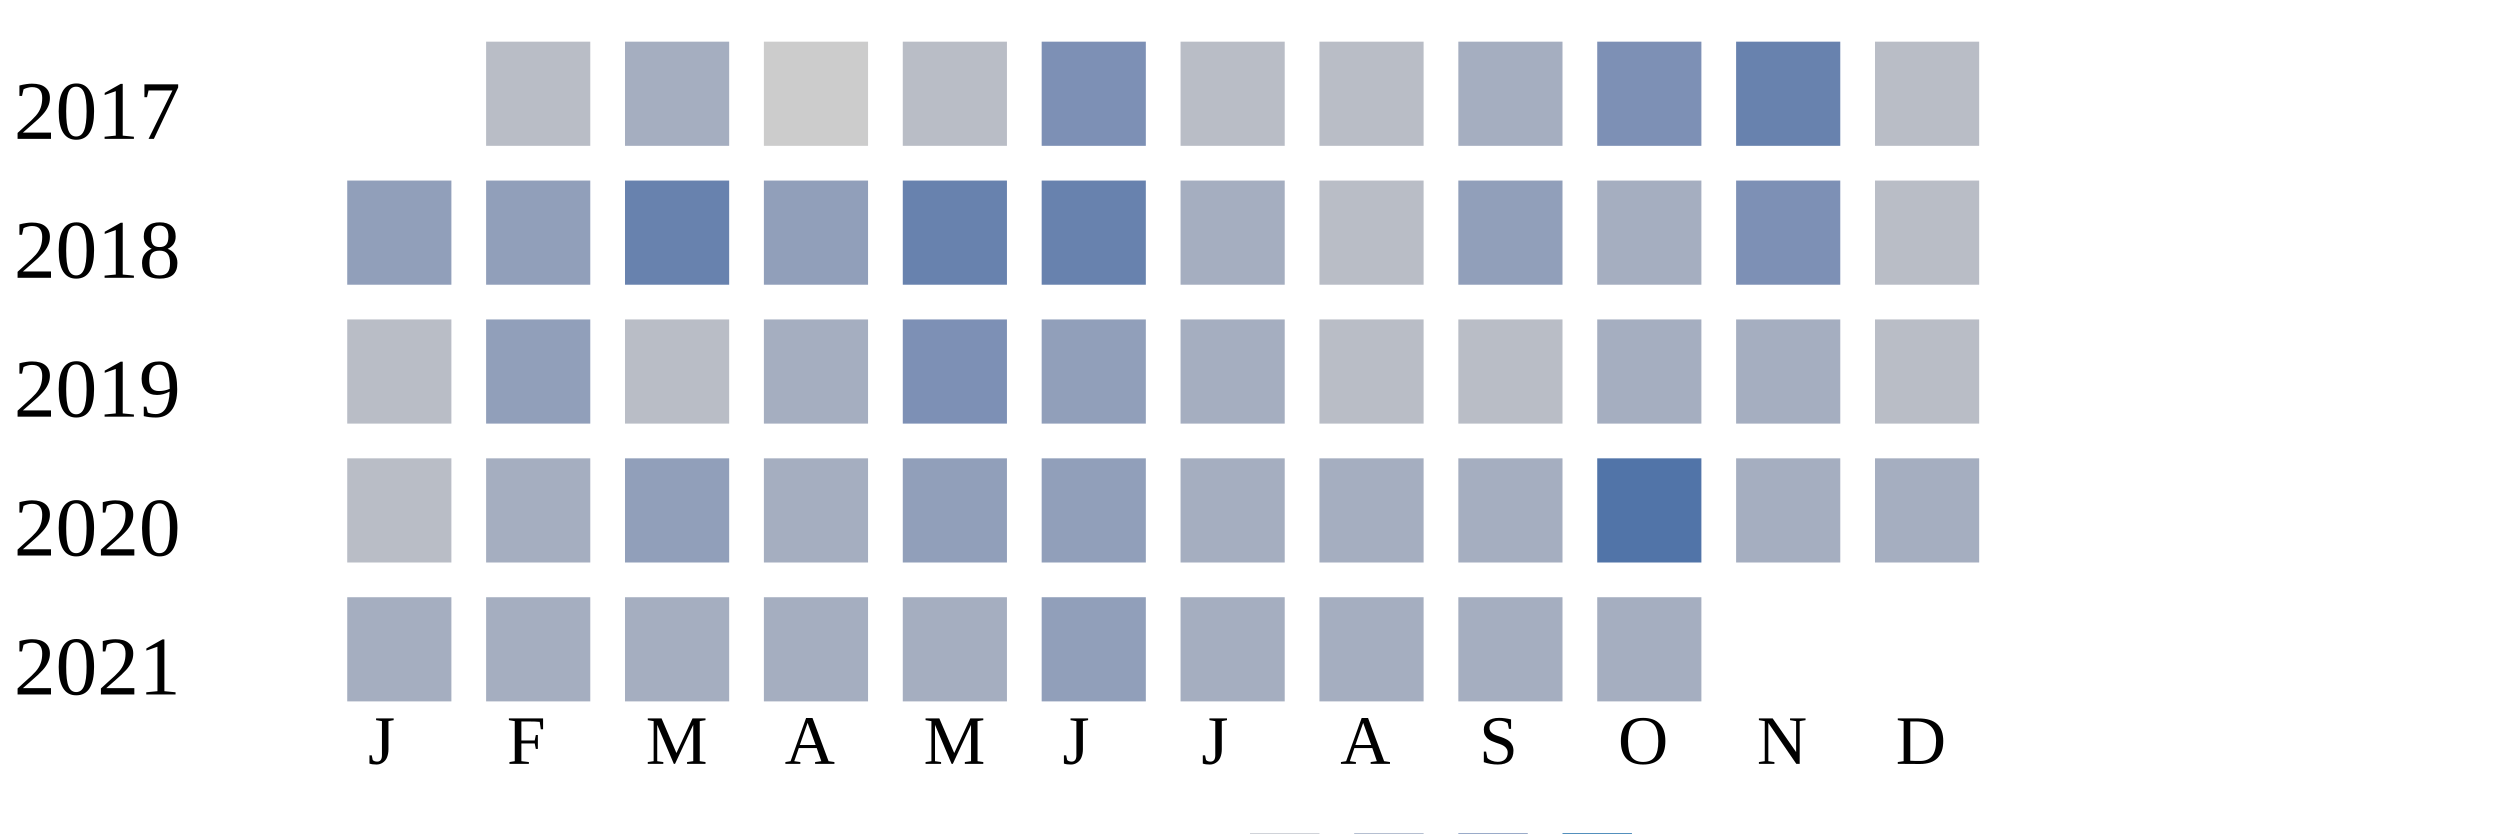
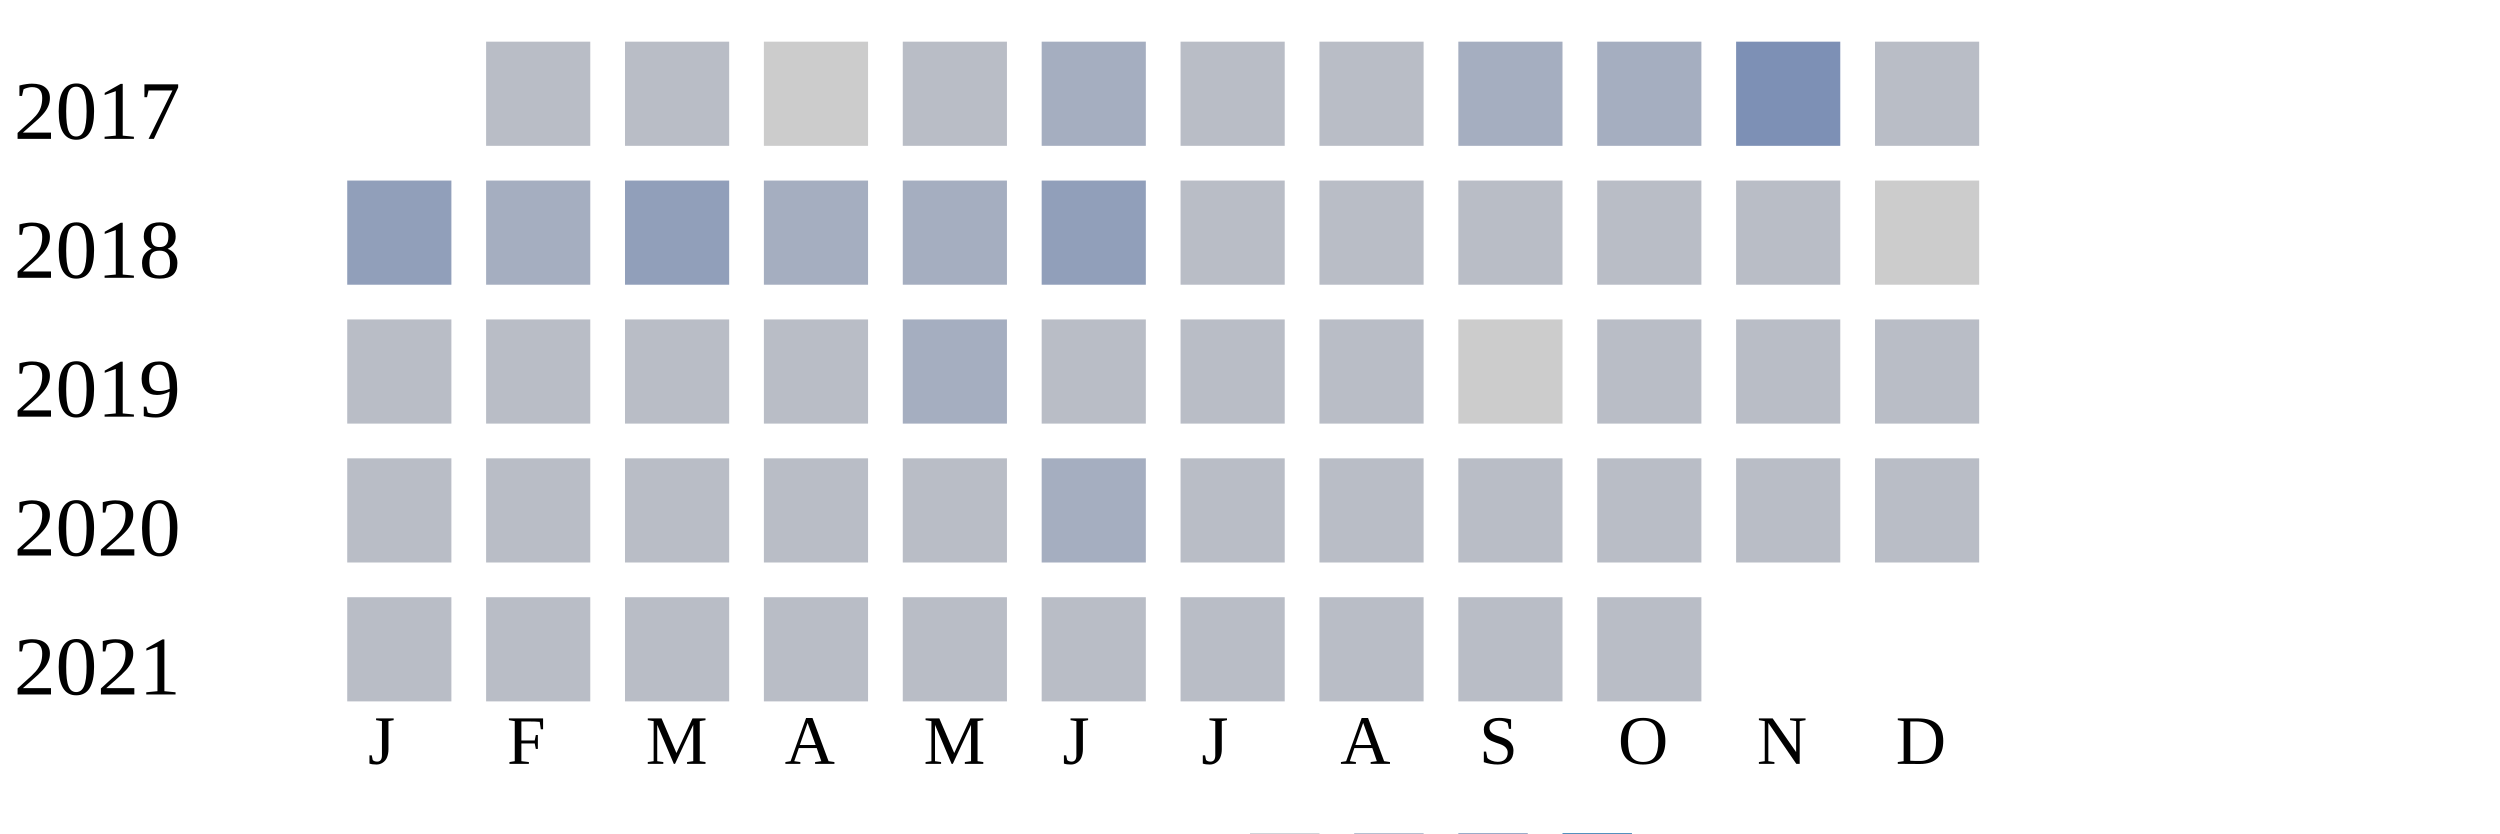
<svg xmlns="http://www.w3.org/2000/svg" width="360" height="120">
  <g transform="translate(0 0)">
    <text x="2" y="20">2017</text>
    <rect x="70" y="6" width="15" height="15" fill="#b9bdc6" />
-     <rect x="90" y="6" width="15" height="15" fill="#a5aec0" />
+     <rect x="90" y="6" width="15" height="15" fill="#b9bdc6" />
    <rect x="110" y="6" width="15" height="15" fill="#cccccc" />
    <rect x="130" y="6" width="15" height="15" fill="#b9bdc6" />
-     <rect x="150" y="6" width="15" height="15" fill="#7d90b5" />
+     <rect x="150" y="6" width="15" height="15" fill="#a5aec0" />
    <rect x="170" y="6" width="15" height="15" fill="#b9bdc6" />
    <rect x="190" y="6" width="15" height="15" fill="#b9bdc6" />
    <rect x="210" y="6" width="15" height="15" fill="#a5aec0" />
-     <rect x="230" y="6" width="15" height="15" fill="#7d90b5" />
-     <rect x="250" y="6" width="15" height="15" fill="#6882ae" />
+     <rect x="230" y="6" width="15" height="15" fill="#a5aec0" />
+     <rect x="250" y="6" width="15" height="15" fill="#7d90b5" />
    <rect x="270" y="6" width="15" height="15" fill="#b9bdc6" />
  </g>
  <g transform="translate(0 20)">
    <text x="2" y="20">2018</text>
    <rect x="50" y="6" width="15" height="15" fill="#919fba" />
-     <rect x="70" y="6" width="15" height="15" fill="#919fba" />
-     <rect x="90" y="6" width="15" height="15" fill="#6882ae" />
-     <rect x="110" y="6" width="15" height="15" fill="#919fba" />
-     <rect x="130" y="6" width="15" height="15" fill="#6882ae" />
-     <rect x="150" y="6" width="15" height="15" fill="#6882ae" />
-     <rect x="170" y="6" width="15" height="15" fill="#a5aec0" />
+     <rect x="70" y="6" width="15" height="15" fill="#a5aec0" />
+     <rect x="90" y="6" width="15" height="15" fill="#919fba" />
+     <rect x="110" y="6" width="15" height="15" fill="#a5aec0" />
+     <rect x="130" y="6" width="15" height="15" fill="#a5aec0" />
+     <rect x="150" y="6" width="15" height="15" fill="#919fba" />
+     <rect x="170" y="6" width="15" height="15" fill="#b9bdc6" />
    <rect x="190" y="6" width="15" height="15" fill="#b9bdc6" />
-     <rect x="210" y="6" width="15" height="15" fill="#919fba" />
-     <rect x="230" y="6" width="15" height="15" fill="#a5aec0" />
-     <rect x="250" y="6" width="15" height="15" fill="#7d90b5" />
-     <rect x="270" y="6" width="15" height="15" fill="#b9bdc6" />
+     <rect x="210" y="6" width="15" height="15" fill="#b9bdc6" />
+     <rect x="230" y="6" width="15" height="15" fill="#b9bdc6" />
+     <rect x="250" y="6" width="15" height="15" fill="#b9bdc6" />
+     <rect x="270" y="6" width="15" height="15" fill="#cccccc" />
  </g>
  <g transform="translate(0 40)">
    <text x="2" y="20">2019</text>
    <rect x="50" y="6" width="15" height="15" fill="#b9bdc6" />
-     <rect x="70" y="6" width="15" height="15" fill="#919fba" />
+     <rect x="70" y="6" width="15" height="15" fill="#b9bdc6" />
    <rect x="90" y="6" width="15" height="15" fill="#b9bdc6" />
-     <rect x="110" y="6" width="15" height="15" fill="#a5aec0" />
-     <rect x="130" y="6" width="15" height="15" fill="#7d90b5" />
-     <rect x="150" y="6" width="15" height="15" fill="#919fba" />
-     <rect x="170" y="6" width="15" height="15" fill="#a5aec0" />
+     <rect x="110" y="6" width="15" height="15" fill="#b9bdc6" />
+     <rect x="130" y="6" width="15" height="15" fill="#a5aec0" />
+     <rect x="150" y="6" width="15" height="15" fill="#b9bdc6" />
+     <rect x="170" y="6" width="15" height="15" fill="#b9bdc6" />
    <rect x="190" y="6" width="15" height="15" fill="#b9bdc6" />
-     <rect x="210" y="6" width="15" height="15" fill="#b9bdc6" />
-     <rect x="230" y="6" width="15" height="15" fill="#a5aec0" />
-     <rect x="250" y="6" width="15" height="15" fill="#a5aec0" />
+     <rect x="210" y="6" width="15" height="15" fill="#cccccc" />
+     <rect x="230" y="6" width="15" height="15" fill="#b9bdc6" />
+     <rect x="250" y="6" width="15" height="15" fill="#b9bdc6" />
    <rect x="270" y="6" width="15" height="15" fill="#b9bdc6" />
  </g>
  <g transform="translate(0 60)">
    <text x="2" y="20">2020</text>
    <rect x="50" y="6" width="15" height="15" fill="#b9bdc6" />
-     <rect x="70" y="6" width="15" height="15" fill="#a5aec0" />
-     <rect x="90" y="6" width="15" height="15" fill="#919fba" />
-     <rect x="110" y="6" width="15" height="15" fill="#a5aec0" />
-     <rect x="130" y="6" width="15" height="15" fill="#919fba" />
-     <rect x="150" y="6" width="15" height="15" fill="#919fba" />
-     <rect x="170" y="6" width="15" height="15" fill="#a5aec0" />
-     <rect x="190" y="6" width="15" height="15" fill="#a5aec0" />
-     <rect x="210" y="6" width="15" height="15" fill="#a5aec0" />
-     <rect x="230" y="6" width="15" height="15" fill="#5174a8" />
-     <rect x="250" y="6" width="15" height="15" fill="#a5aec0" />
-     <rect x="270" y="6" width="15" height="15" fill="#a5aec0" />
+     <rect x="70" y="6" width="15" height="15" fill="#b9bdc6" />
+     <rect x="90" y="6" width="15" height="15" fill="#b9bdc6" />
+     <rect x="110" y="6" width="15" height="15" fill="#b9bdc6" />
+     <rect x="130" y="6" width="15" height="15" fill="#b9bdc6" />
+     <rect x="150" y="6" width="15" height="15" fill="#a5aec0" />
+     <rect x="170" y="6" width="15" height="15" fill="#b9bdc6" />
+     <rect x="190" y="6" width="15" height="15" fill="#b9bdc6" />
+     <rect x="210" y="6" width="15" height="15" fill="#b9bdc6" />
+     <rect x="230" y="6" width="15" height="15" fill="#b9bdc6" />
+     <rect x="250" y="6" width="15" height="15" fill="#b9bdc6" />
+     <rect x="270" y="6" width="15" height="15" fill="#b9bdc6" />
  </g>
  <g transform="translate(0 80)">
    <text x="2" y="20">2021</text>
-     <rect x="50" y="6" width="15" height="15" fill="#a5aec0" />
-     <rect x="70" y="6" width="15" height="15" fill="#a5aec0" />
-     <rect x="90" y="6" width="15" height="15" fill="#a5aec0" />
-     <rect x="110" y="6" width="15" height="15" fill="#a5aec0" />
-     <rect x="130" y="6" width="15" height="15" fill="#a5aec0" />
-     <rect x="150" y="6" width="15" height="15" fill="#919fba" />
-     <rect x="170" y="6" width="15" height="15" fill="#a5aec0" />
-     <rect x="190" y="6" width="15" height="15" fill="#a5aec0" />
-     <rect x="210" y="6" width="15" height="15" fill="#a5aec0" />
-     <rect x="230" y="6" width="15" height="15" fill="#a5aec0" />
+     <rect x="50" y="6" width="15" height="15" fill="#b9bdc6" />
+     <rect x="70" y="6" width="15" height="15" fill="#b9bdc6" />
+     <rect x="90" y="6" width="15" height="15" fill="#b9bdc6" />
+     <rect x="110" y="6" width="15" height="15" fill="#b9bdc6" />
+     <rect x="130" y="6" width="15" height="15" fill="#b9bdc6" />
+     <rect x="150" y="6" width="15" height="15" fill="#b9bdc6" />
+     <rect x="170" y="6" width="15" height="15" fill="#b9bdc6" />
+     <rect x="190" y="6" width="15" height="15" fill="#b9bdc6" />
+     <rect x="210" y="6" width="15" height="15" fill="#b9bdc6" />
+     <rect x="230" y="6" width="15" height="15" fill="#b9bdc6" />
  </g>
  <text style="font-size: 10px; text-align: center" x="53" y="110">J</text>
  <text style="font-size: 10px; text-align: center" x="73" y="110">F</text>
  <text style="font-size: 10px; text-align: center" x="93" y="110">M</text>
  <text style="font-size: 10px; text-align: center" x="113" y="110">A</text>
  <text style="font-size: 10px; text-align: center" x="133" y="110">M</text>
  <text style="font-size: 10px; text-align: center" x="153" y="110">J</text>
  <text style="font-size: 10px; text-align: center" x="173" y="110">J</text>
  <text style="font-size: 10px; text-align: center" x="193" y="110">A</text>
  <text style="font-size: 10px; text-align: center" x="213" y="110">S</text>
  <text style="font-size: 10px; text-align: center" x="233" y="110">O</text>
  <text style="font-size: 10px; text-align: center" x="253" y="110">N</text>
  <text style="font-size: 10px; text-align: center" x="273" y="110">D</text>
  <text style="font-size: 10px;" x="155" y="129">Less</text>
  <rect fill="#b9bdc6" width="10" height="10" x="180" y="120" />
  <rect fill="#919fba" width="10" height="10" x="195" y="120" />
  <rect fill="#6882ae" width="10" height="10" x="210" y="120" />
  <rect fill="#005a9c" width="10" height="10" x="225" y="120" />
  <text x="240" y="129" style="font-size: 10px;">More</text>
</svg>
